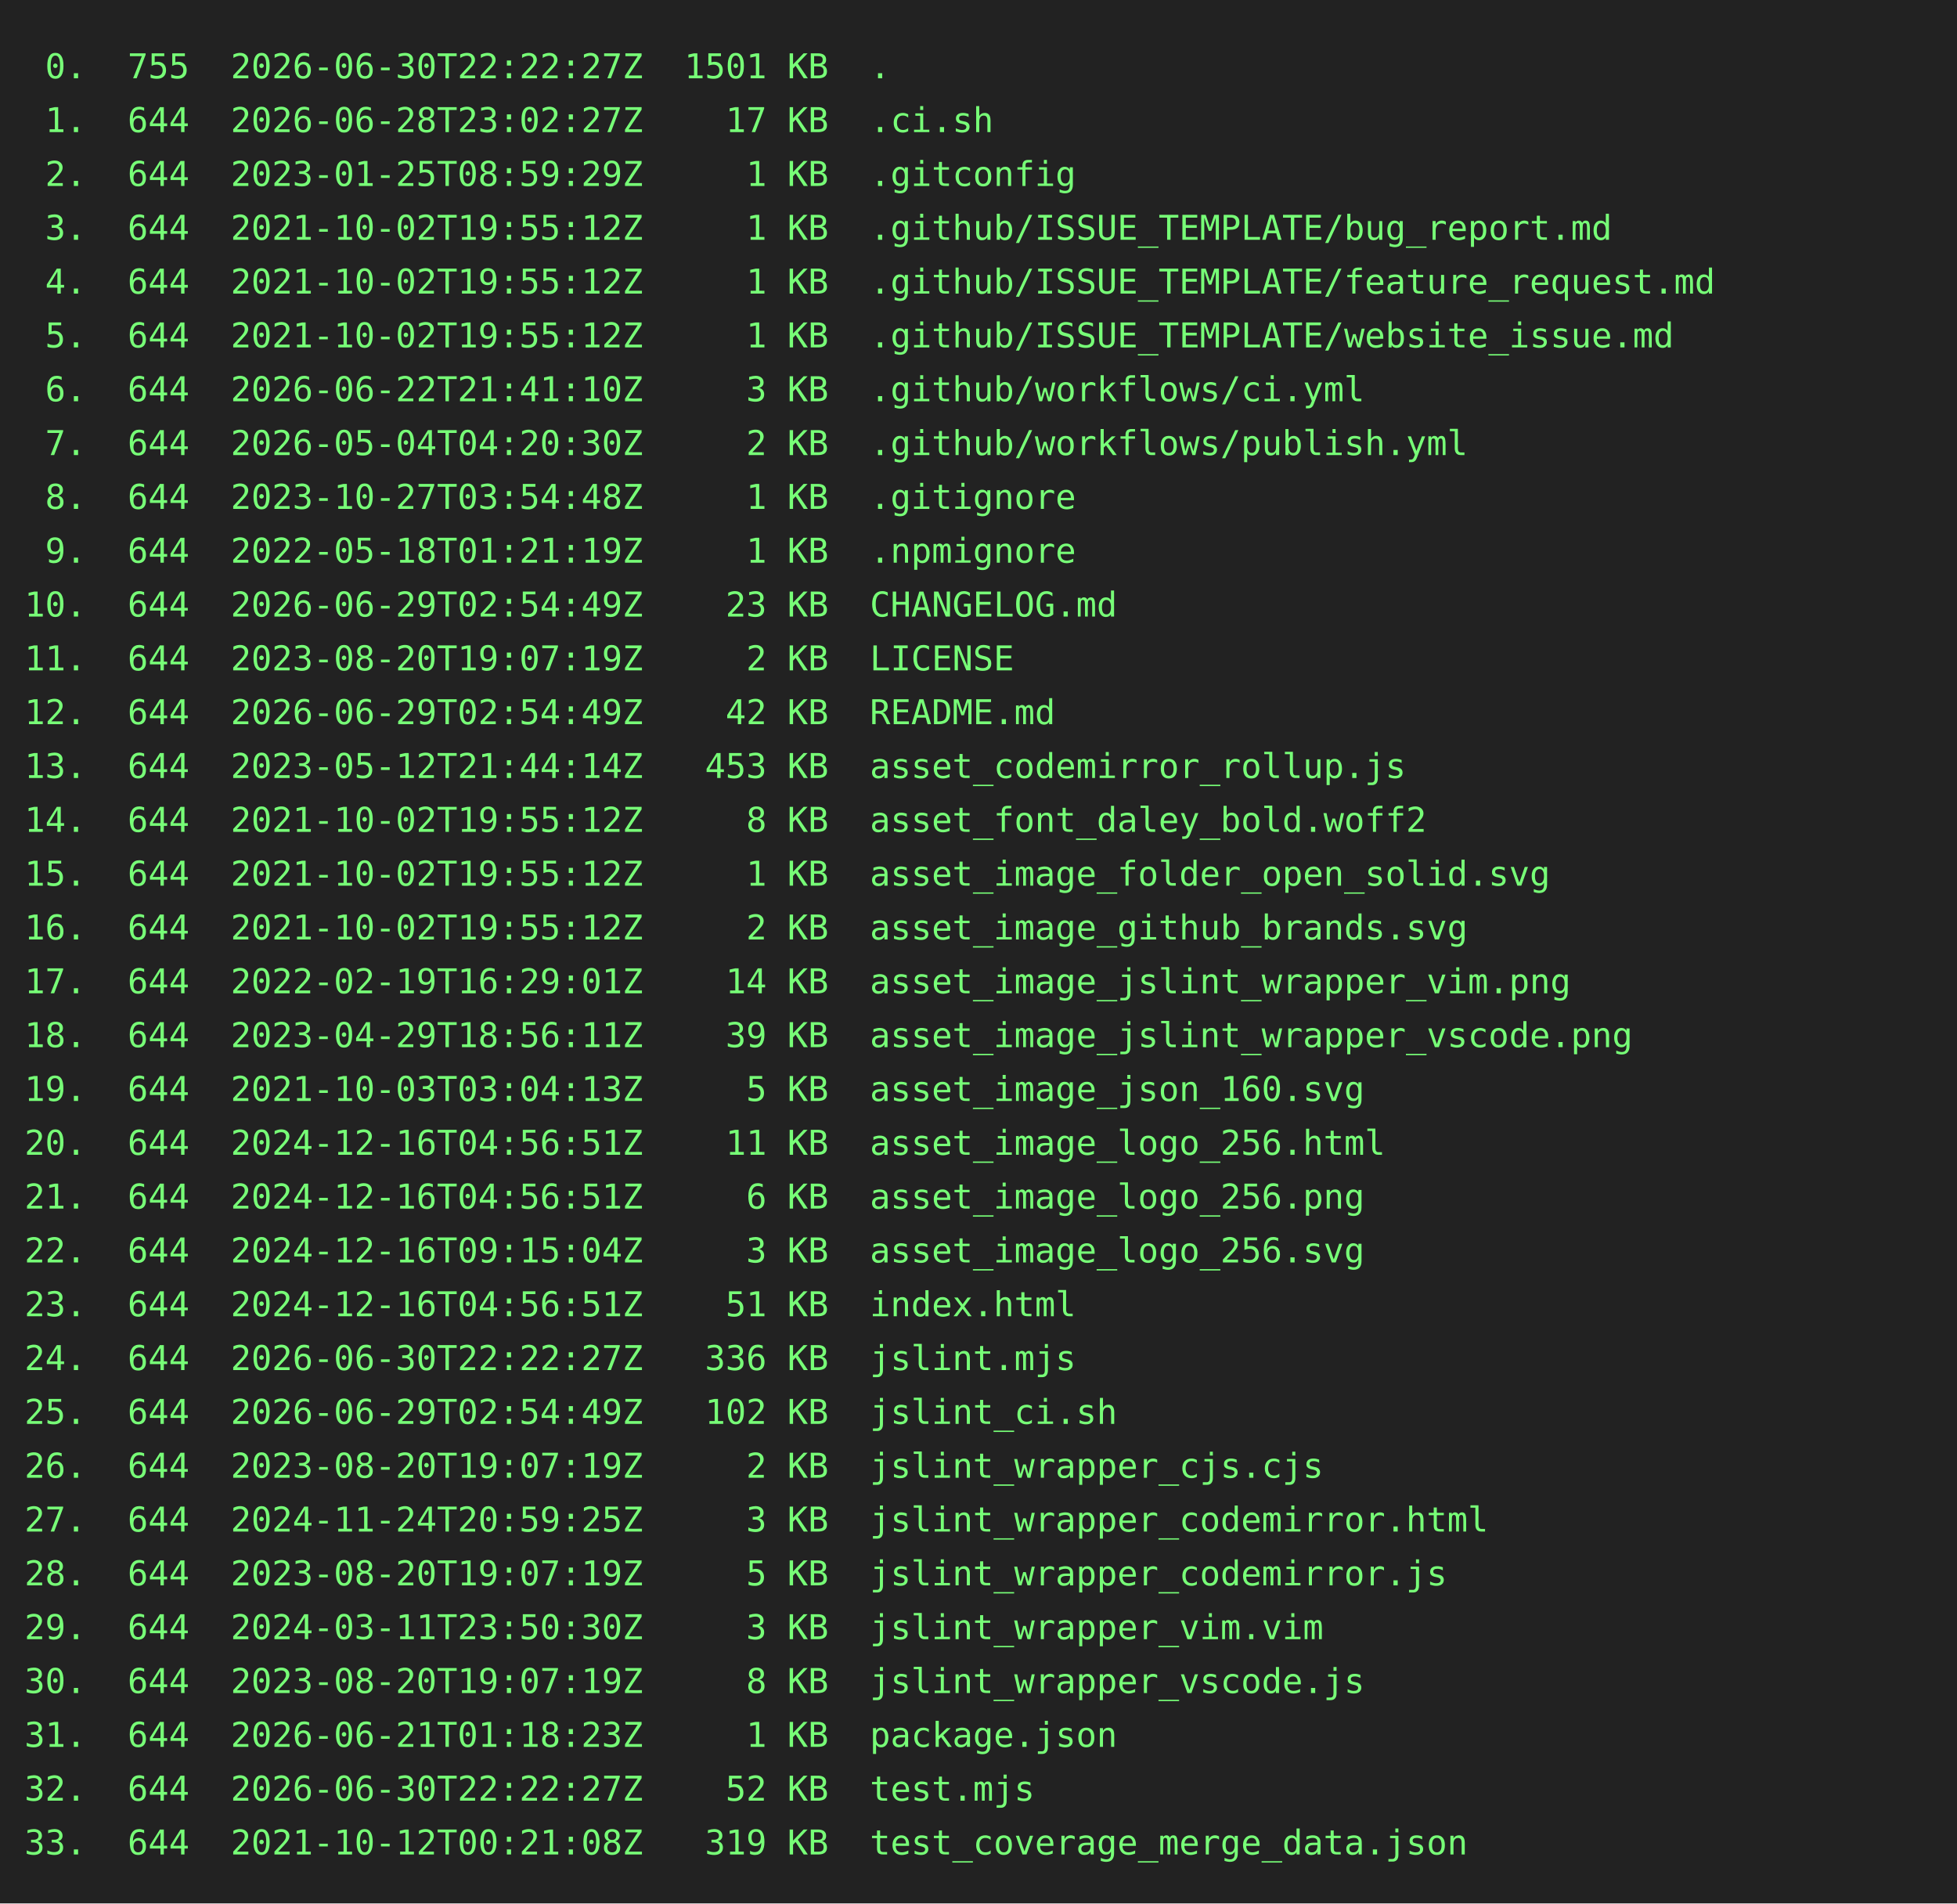
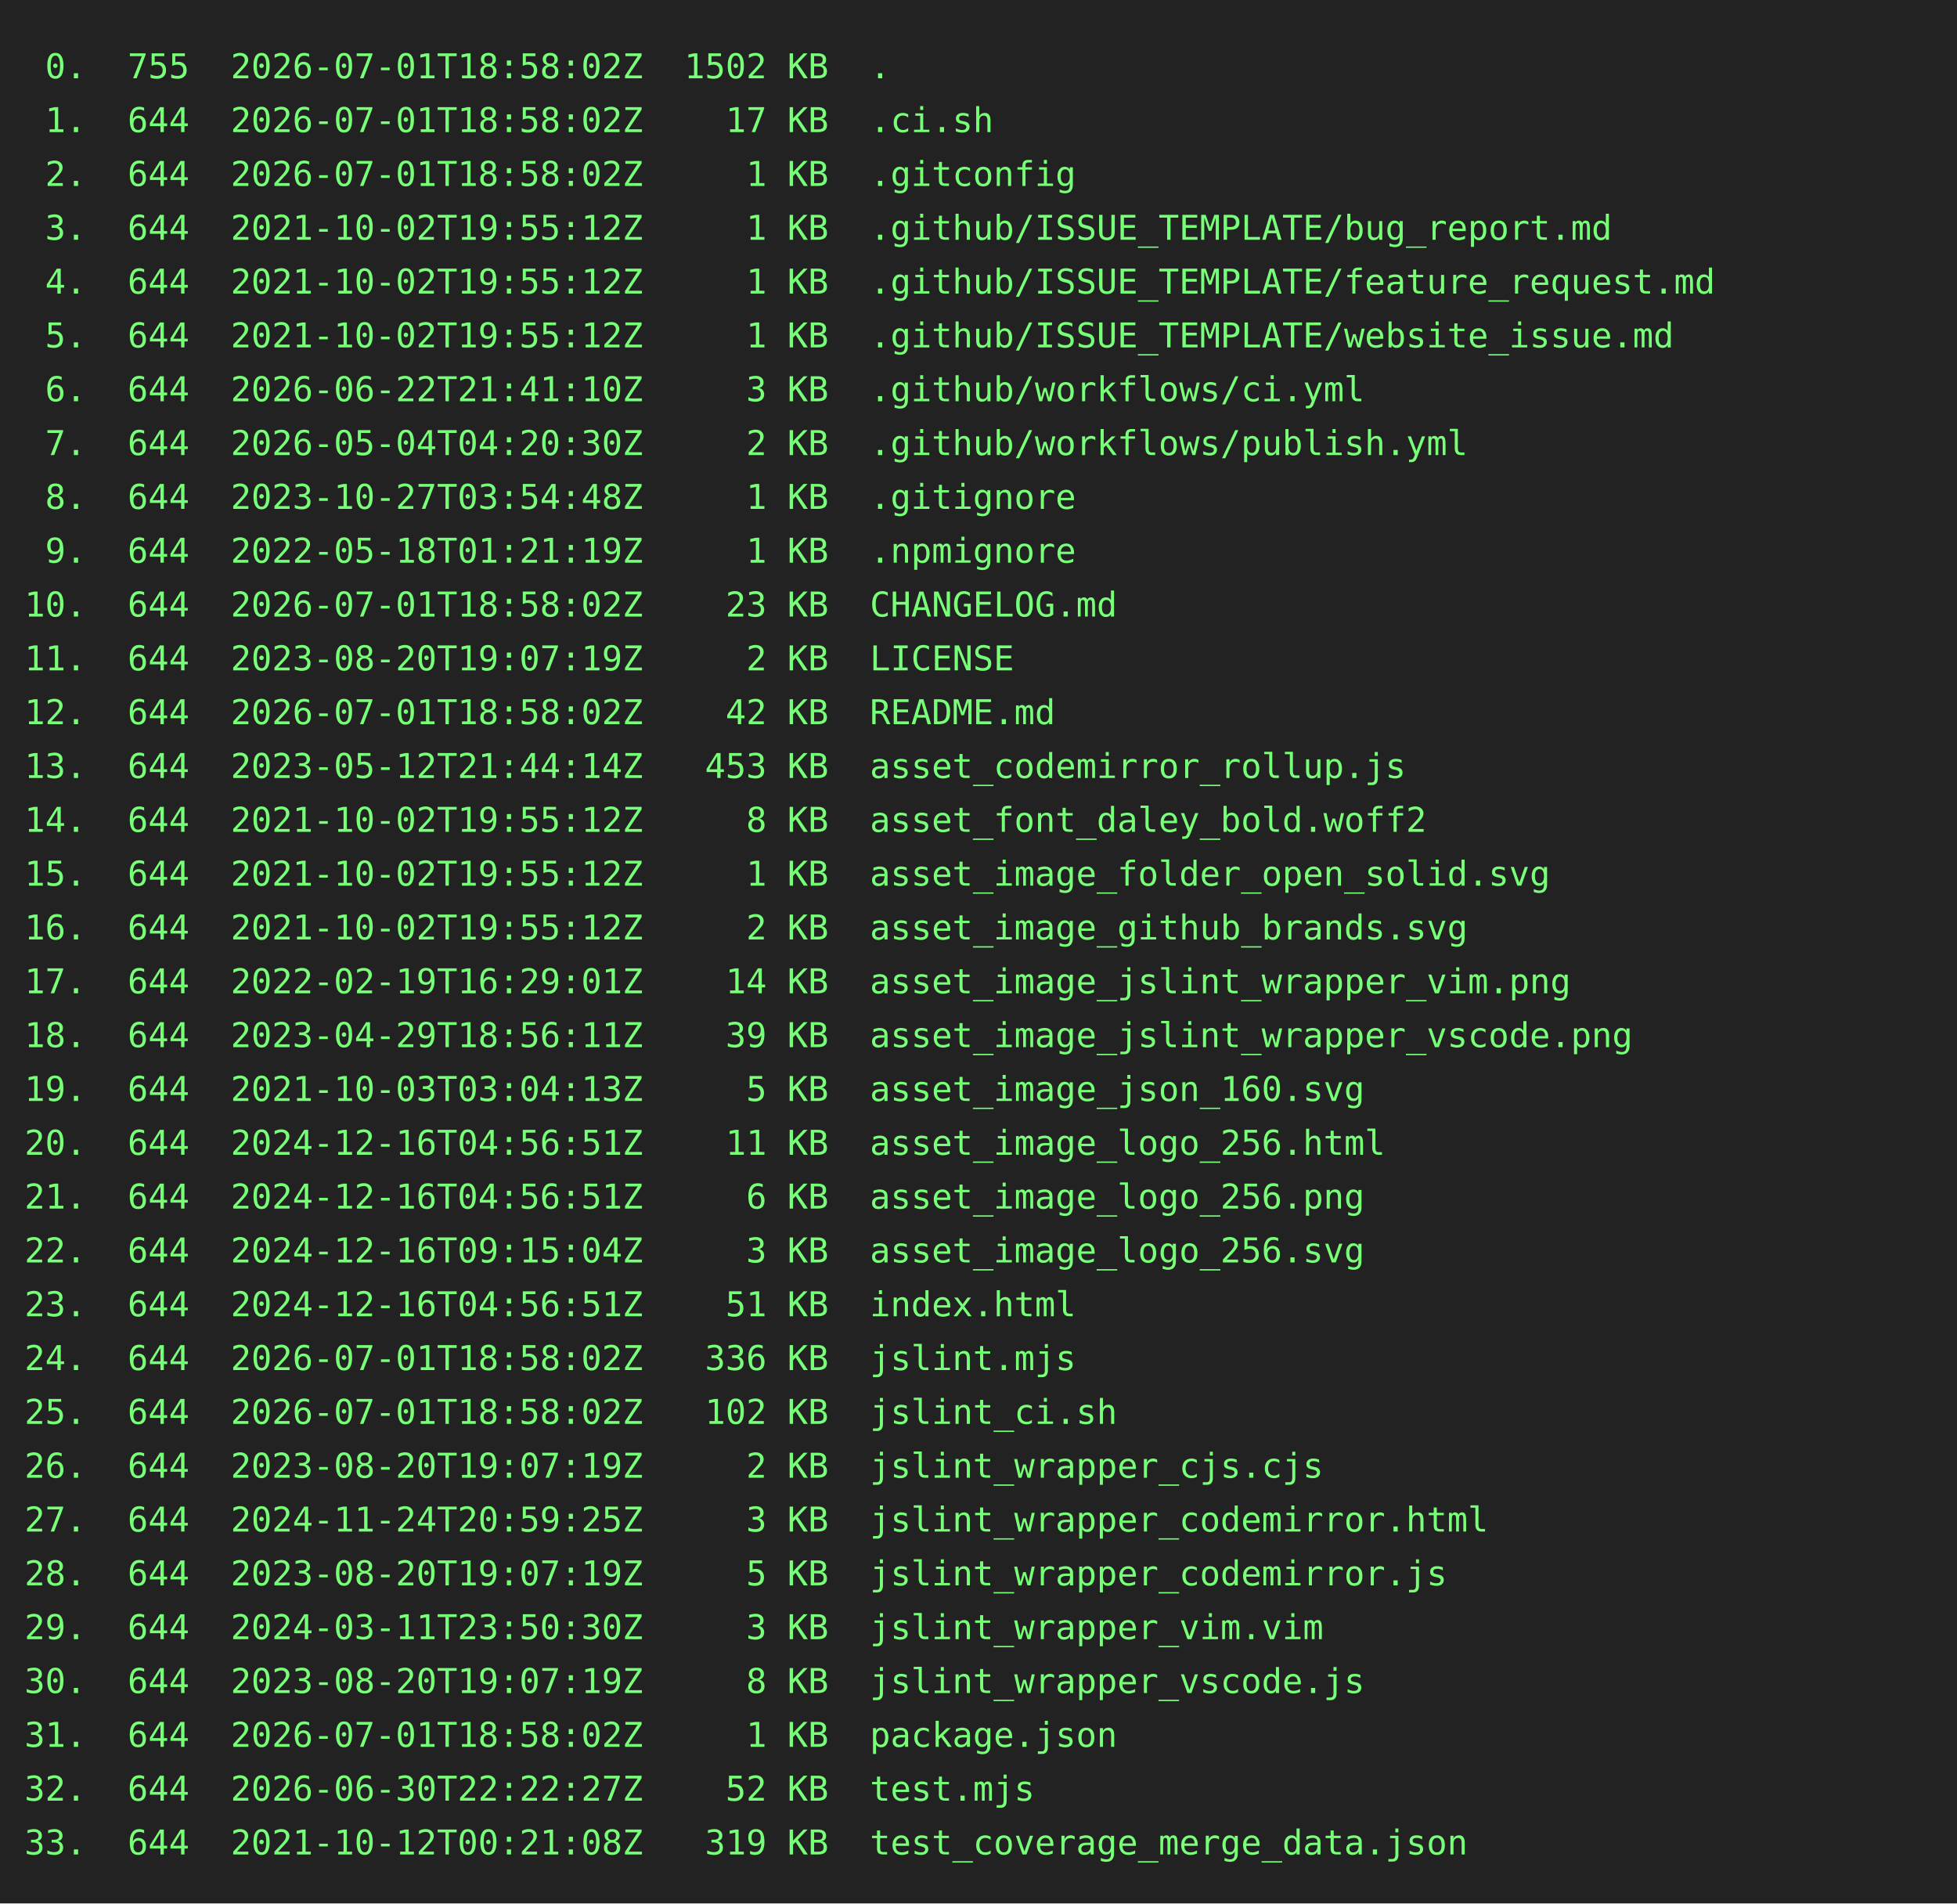
<svg xmlns="http://www.w3.org/2000/svg" height="778" width="800">
  <rect height="778" fill="#222" width="800" />
  <text fill="#7f7" font-family="consolas, menlo, monospace" font-size="14" xml:space="preserve">
-     <tspan lengthAdjust="spacingAndGlyphs" textLength="768" x="10" y="32"> 0.  755  2026-06-30T22:22:27Z  1501 KB  .                                                       </tspan>
-     <tspan lengthAdjust="spacingAndGlyphs" textLength="768" x="10" y="54"> 1.  644  2026-06-28T23:02:27Z    17 KB  .ci.sh                                                  </tspan>
-     <tspan lengthAdjust="spacingAndGlyphs" textLength="768" x="10" y="76"> 2.  644  2023-01-25T08:59:29Z     1 KB  .gitconfig                                              </tspan>
+     <tspan lengthAdjust="spacingAndGlyphs" textLength="768" x="10" y="32"> 0.  755  2026-07-01T18:58:02Z  1502 KB  .                                                       </tspan>
+     <tspan lengthAdjust="spacingAndGlyphs" textLength="768" x="10" y="54"> 1.  644  2026-07-01T18:58:02Z    17 KB  .ci.sh                                                  </tspan>
+     <tspan lengthAdjust="spacingAndGlyphs" textLength="768" x="10" y="76"> 2.  644  2026-07-01T18:58:02Z     1 KB  .gitconfig                                              </tspan>
    <tspan lengthAdjust="spacingAndGlyphs" textLength="768" x="10" y="98"> 3.  644  2021-10-02T19:55:12Z     1 KB  .github/ISSUE_TEMPLATE/bug_report.md                    </tspan>
    <tspan lengthAdjust="spacingAndGlyphs" textLength="768" x="10" y="120"> 4.  644  2021-10-02T19:55:12Z     1 KB  .github/ISSUE_TEMPLATE/feature_request.md               </tspan>
    <tspan lengthAdjust="spacingAndGlyphs" textLength="768" x="10" y="142"> 5.  644  2021-10-02T19:55:12Z     1 KB  .github/ISSUE_TEMPLATE/website_issue.md                 </tspan>
    <tspan lengthAdjust="spacingAndGlyphs" textLength="768" x="10" y="164"> 6.  644  2026-06-22T21:41:10Z     3 KB  .github/workflows/ci.yml                                </tspan>
    <tspan lengthAdjust="spacingAndGlyphs" textLength="768" x="10" y="186"> 7.  644  2026-05-04T04:20:30Z     2 KB  .github/workflows/publish.yml                           </tspan>
    <tspan lengthAdjust="spacingAndGlyphs" textLength="768" x="10" y="208"> 8.  644  2023-10-27T03:54:48Z     1 KB  .gitignore                                              </tspan>
    <tspan lengthAdjust="spacingAndGlyphs" textLength="768" x="10" y="230"> 9.  644  2022-05-18T01:21:19Z     1 KB  .npmignore                                              </tspan>
-     <tspan lengthAdjust="spacingAndGlyphs" textLength="768" x="10" y="252">10.  644  2026-06-29T02:54:49Z    23 KB  CHANGELOG.md                                            </tspan>
+     <tspan lengthAdjust="spacingAndGlyphs" textLength="768" x="10" y="252">10.  644  2026-07-01T18:58:02Z    23 KB  CHANGELOG.md                                            </tspan>
    <tspan lengthAdjust="spacingAndGlyphs" textLength="768" x="10" y="274">11.  644  2023-08-20T19:07:19Z     2 KB  LICENSE                                                 </tspan>
-     <tspan lengthAdjust="spacingAndGlyphs" textLength="768" x="10" y="296">12.  644  2026-06-29T02:54:49Z    42 KB  README.md                                               </tspan>
+     <tspan lengthAdjust="spacingAndGlyphs" textLength="768" x="10" y="296">12.  644  2026-07-01T18:58:02Z    42 KB  README.md                                               </tspan>
    <tspan lengthAdjust="spacingAndGlyphs" textLength="768" x="10" y="318">13.  644  2023-05-12T21:44:14Z   453 KB  asset_codemirror_rollup.js                              </tspan>
    <tspan lengthAdjust="spacingAndGlyphs" textLength="768" x="10" y="340">14.  644  2021-10-02T19:55:12Z     8 KB  asset_font_daley_bold.woff2                             </tspan>
    <tspan lengthAdjust="spacingAndGlyphs" textLength="768" x="10" y="362">15.  644  2021-10-02T19:55:12Z     1 KB  asset_image_folder_open_solid.svg                       </tspan>
    <tspan lengthAdjust="spacingAndGlyphs" textLength="768" x="10" y="384">16.  644  2021-10-02T19:55:12Z     2 KB  asset_image_github_brands.svg                           </tspan>
    <tspan lengthAdjust="spacingAndGlyphs" textLength="768" x="10" y="406">17.  644  2022-02-19T16:29:01Z    14 KB  asset_image_jslint_wrapper_vim.png                      </tspan>
    <tspan lengthAdjust="spacingAndGlyphs" textLength="768" x="10" y="428">18.  644  2023-04-29T18:56:11Z    39 KB  asset_image_jslint_wrapper_vscode.png                   </tspan>
    <tspan lengthAdjust="spacingAndGlyphs" textLength="768" x="10" y="450">19.  644  2021-10-03T03:04:13Z     5 KB  asset_image_json_160.svg                                </tspan>
    <tspan lengthAdjust="spacingAndGlyphs" textLength="768" x="10" y="472">20.  644  2024-12-16T04:56:51Z    11 KB  asset_image_logo_256.html                               </tspan>
    <tspan lengthAdjust="spacingAndGlyphs" textLength="768" x="10" y="494">21.  644  2024-12-16T04:56:51Z     6 KB  asset_image_logo_256.png                                </tspan>
    <tspan lengthAdjust="spacingAndGlyphs" textLength="768" x="10" y="516">22.  644  2024-12-16T09:15:04Z     3 KB  asset_image_logo_256.svg                                </tspan>
    <tspan lengthAdjust="spacingAndGlyphs" textLength="768" x="10" y="538">23.  644  2024-12-16T04:56:51Z    51 KB  index.html                                              </tspan>
-     <tspan lengthAdjust="spacingAndGlyphs" textLength="768" x="10" y="560">24.  644  2026-06-30T22:22:27Z   336 KB  jslint.mjs                                              </tspan>
-     <tspan lengthAdjust="spacingAndGlyphs" textLength="768" x="10" y="582">25.  644  2026-06-29T02:54:49Z   102 KB  jslint_ci.sh                                            </tspan>
+     <tspan lengthAdjust="spacingAndGlyphs" textLength="768" x="10" y="560">24.  644  2026-07-01T18:58:02Z   336 KB  jslint.mjs                                              </tspan>
+     <tspan lengthAdjust="spacingAndGlyphs" textLength="768" x="10" y="582">25.  644  2026-07-01T18:58:02Z   102 KB  jslint_ci.sh                                            </tspan>
    <tspan lengthAdjust="spacingAndGlyphs" textLength="768" x="10" y="604">26.  644  2023-08-20T19:07:19Z     2 KB  jslint_wrapper_cjs.cjs                                  </tspan>
    <tspan lengthAdjust="spacingAndGlyphs" textLength="768" x="10" y="626">27.  644  2024-11-24T20:59:25Z     3 KB  jslint_wrapper_codemirror.html                          </tspan>
    <tspan lengthAdjust="spacingAndGlyphs" textLength="768" x="10" y="648">28.  644  2023-08-20T19:07:19Z     5 KB  jslint_wrapper_codemirror.js                            </tspan>
    <tspan lengthAdjust="spacingAndGlyphs" textLength="768" x="10" y="670">29.  644  2024-03-11T23:50:30Z     3 KB  jslint_wrapper_vim.vim                                  </tspan>
    <tspan lengthAdjust="spacingAndGlyphs" textLength="768" x="10" y="692">30.  644  2023-08-20T19:07:19Z     8 KB  jslint_wrapper_vscode.js                                </tspan>
-     <tspan lengthAdjust="spacingAndGlyphs" textLength="768" x="10" y="714">31.  644  2026-06-21T01:18:23Z     1 KB  package.json                                            </tspan>
+     <tspan lengthAdjust="spacingAndGlyphs" textLength="768" x="10" y="714">31.  644  2026-07-01T18:58:02Z     1 KB  package.json                                            </tspan>
    <tspan lengthAdjust="spacingAndGlyphs" textLength="768" x="10" y="736">32.  644  2026-06-30T22:22:27Z    52 KB  test.mjs                                                </tspan>
    <tspan lengthAdjust="spacingAndGlyphs" textLength="768" x="10" y="758">33.  644  2021-10-12T00:21:08Z   319 KB  test_coverage_merge_data.json                           </tspan>
  </text>
</svg>
